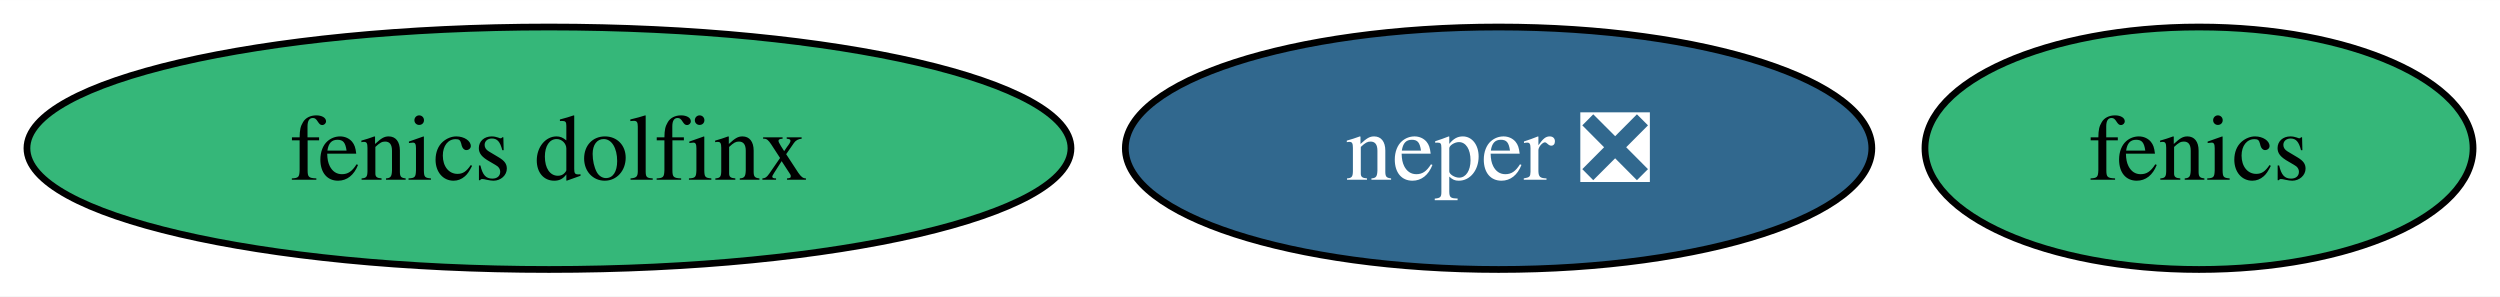
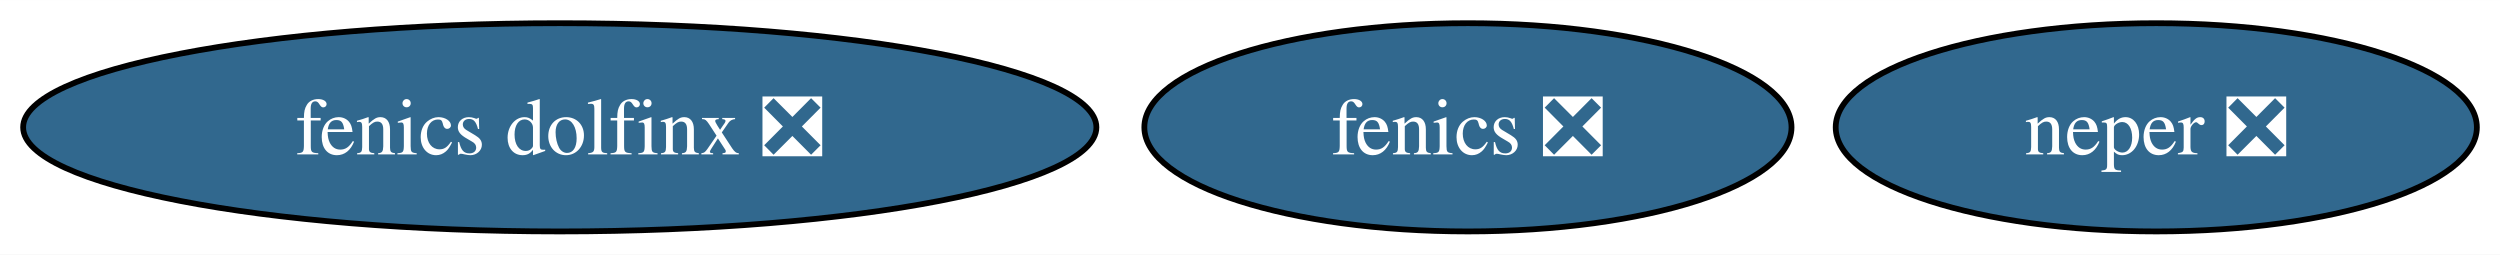
- <svg xmlns="http://www.w3.org/2000/svg" xmlns:xlink="http://www.w3.org/1999/xlink" width="371pt" height="44pt" viewBox="0.00 0.00 371.20 44.00">
+ <svg xmlns="http://www.w3.org/2000/svg" xmlns:xlink="http://www.w3.org/1999/xlink" width="432pt" height="44pt" viewBox="0.00 0.00 432.19 44.00">
  <g id="graph0" class="graph" transform="scale(1 1) rotate(0) translate(4 40)">
-     <polygon fill="white" stroke="none" points="-4,4 -4,-40 367.2,-40 367.2,4 -4,4" />
+     <polygon fill="white" stroke="none" points="-4,4 -4,-40 428.19,-40 428.19,4 -4,4" />
    <g id="node1" class="node">
      <g id="a_node1">
-         <a xlink:href="https://github.com/conda-forge/fenics-feedstock" xlink:title="fenics">
-           <ellipse fill="#35b779" stroke="black" cx="322.51" cy="-18" rx="40.69" ry="18" />
-           <text text-anchor="middle" x="322.51" y="-13.32" font-family="Times,serif" font-size="14.00">fenics</text>
+         <a xlink:href="https://github.com/conda-forge/fenics-feedstock/pull/194" xlink:title="fenics ❎">
+           <ellipse fill="#31688e" stroke="black" cx="249.77" cy="-18" rx="55.94" ry="18" />
+           <text text-anchor="middle" x="249.77" y="-13.32" font-family="Times,serif" font-size="14.00" fill="white">fenics ❎</text>
        </a>
      </g>
    </g>
    <g id="node2" class="node">
      <g id="a_node2">
        <a xlink:href="https://github.com/conda-forge/neper-feedstock/pull/18" xlink:title="neper ❎">
-           <ellipse fill="#31688e" stroke="black" cx="218.51" cy="-18" rx="55.42" ry="18" />
-           <text text-anchor="middle" x="218.51" y="-13.32" font-family="Times,serif" font-size="14.00" fill="white">neper ❎</text>
+           <ellipse fill="#31688e" stroke="black" cx="368.77" cy="-18" rx="55.42" ry="18" />
+           <text text-anchor="middle" x="368.77" y="-13.32" font-family="Times,serif" font-size="14.00" fill="white">neper ❎</text>
        </a>
      </g>
    </g>
    <g id="node3" class="node">
      <g id="a_node3">
-         <a xlink:href="https://github.com/conda-forge/fenics-dolfinx-feedstock" xlink:title="fenics dolfinx">
-           <ellipse fill="#35b779" stroke="black" cx="77.51" cy="-18" rx="77.51" ry="18" />
-           <text text-anchor="middle" x="77.51" y="-13.32" font-family="Times,serif" font-size="14.00">fenics dolfinx</text>
+         <a xlink:href="https://github.com/conda-forge/fenics-dolfinx-feedstock/pull/61" xlink:title="fenics dolfinx ❎">
+           <ellipse fill="#31688e" stroke="black" cx="92.77" cy="-18" rx="92.77" ry="18" />
+           <text text-anchor="middle" x="92.77" y="-13.32" font-family="Times,serif" font-size="14.00" fill="white">fenics dolfinx ❎</text>
        </a>
      </g>
    </g>
  </g>
</svg>
